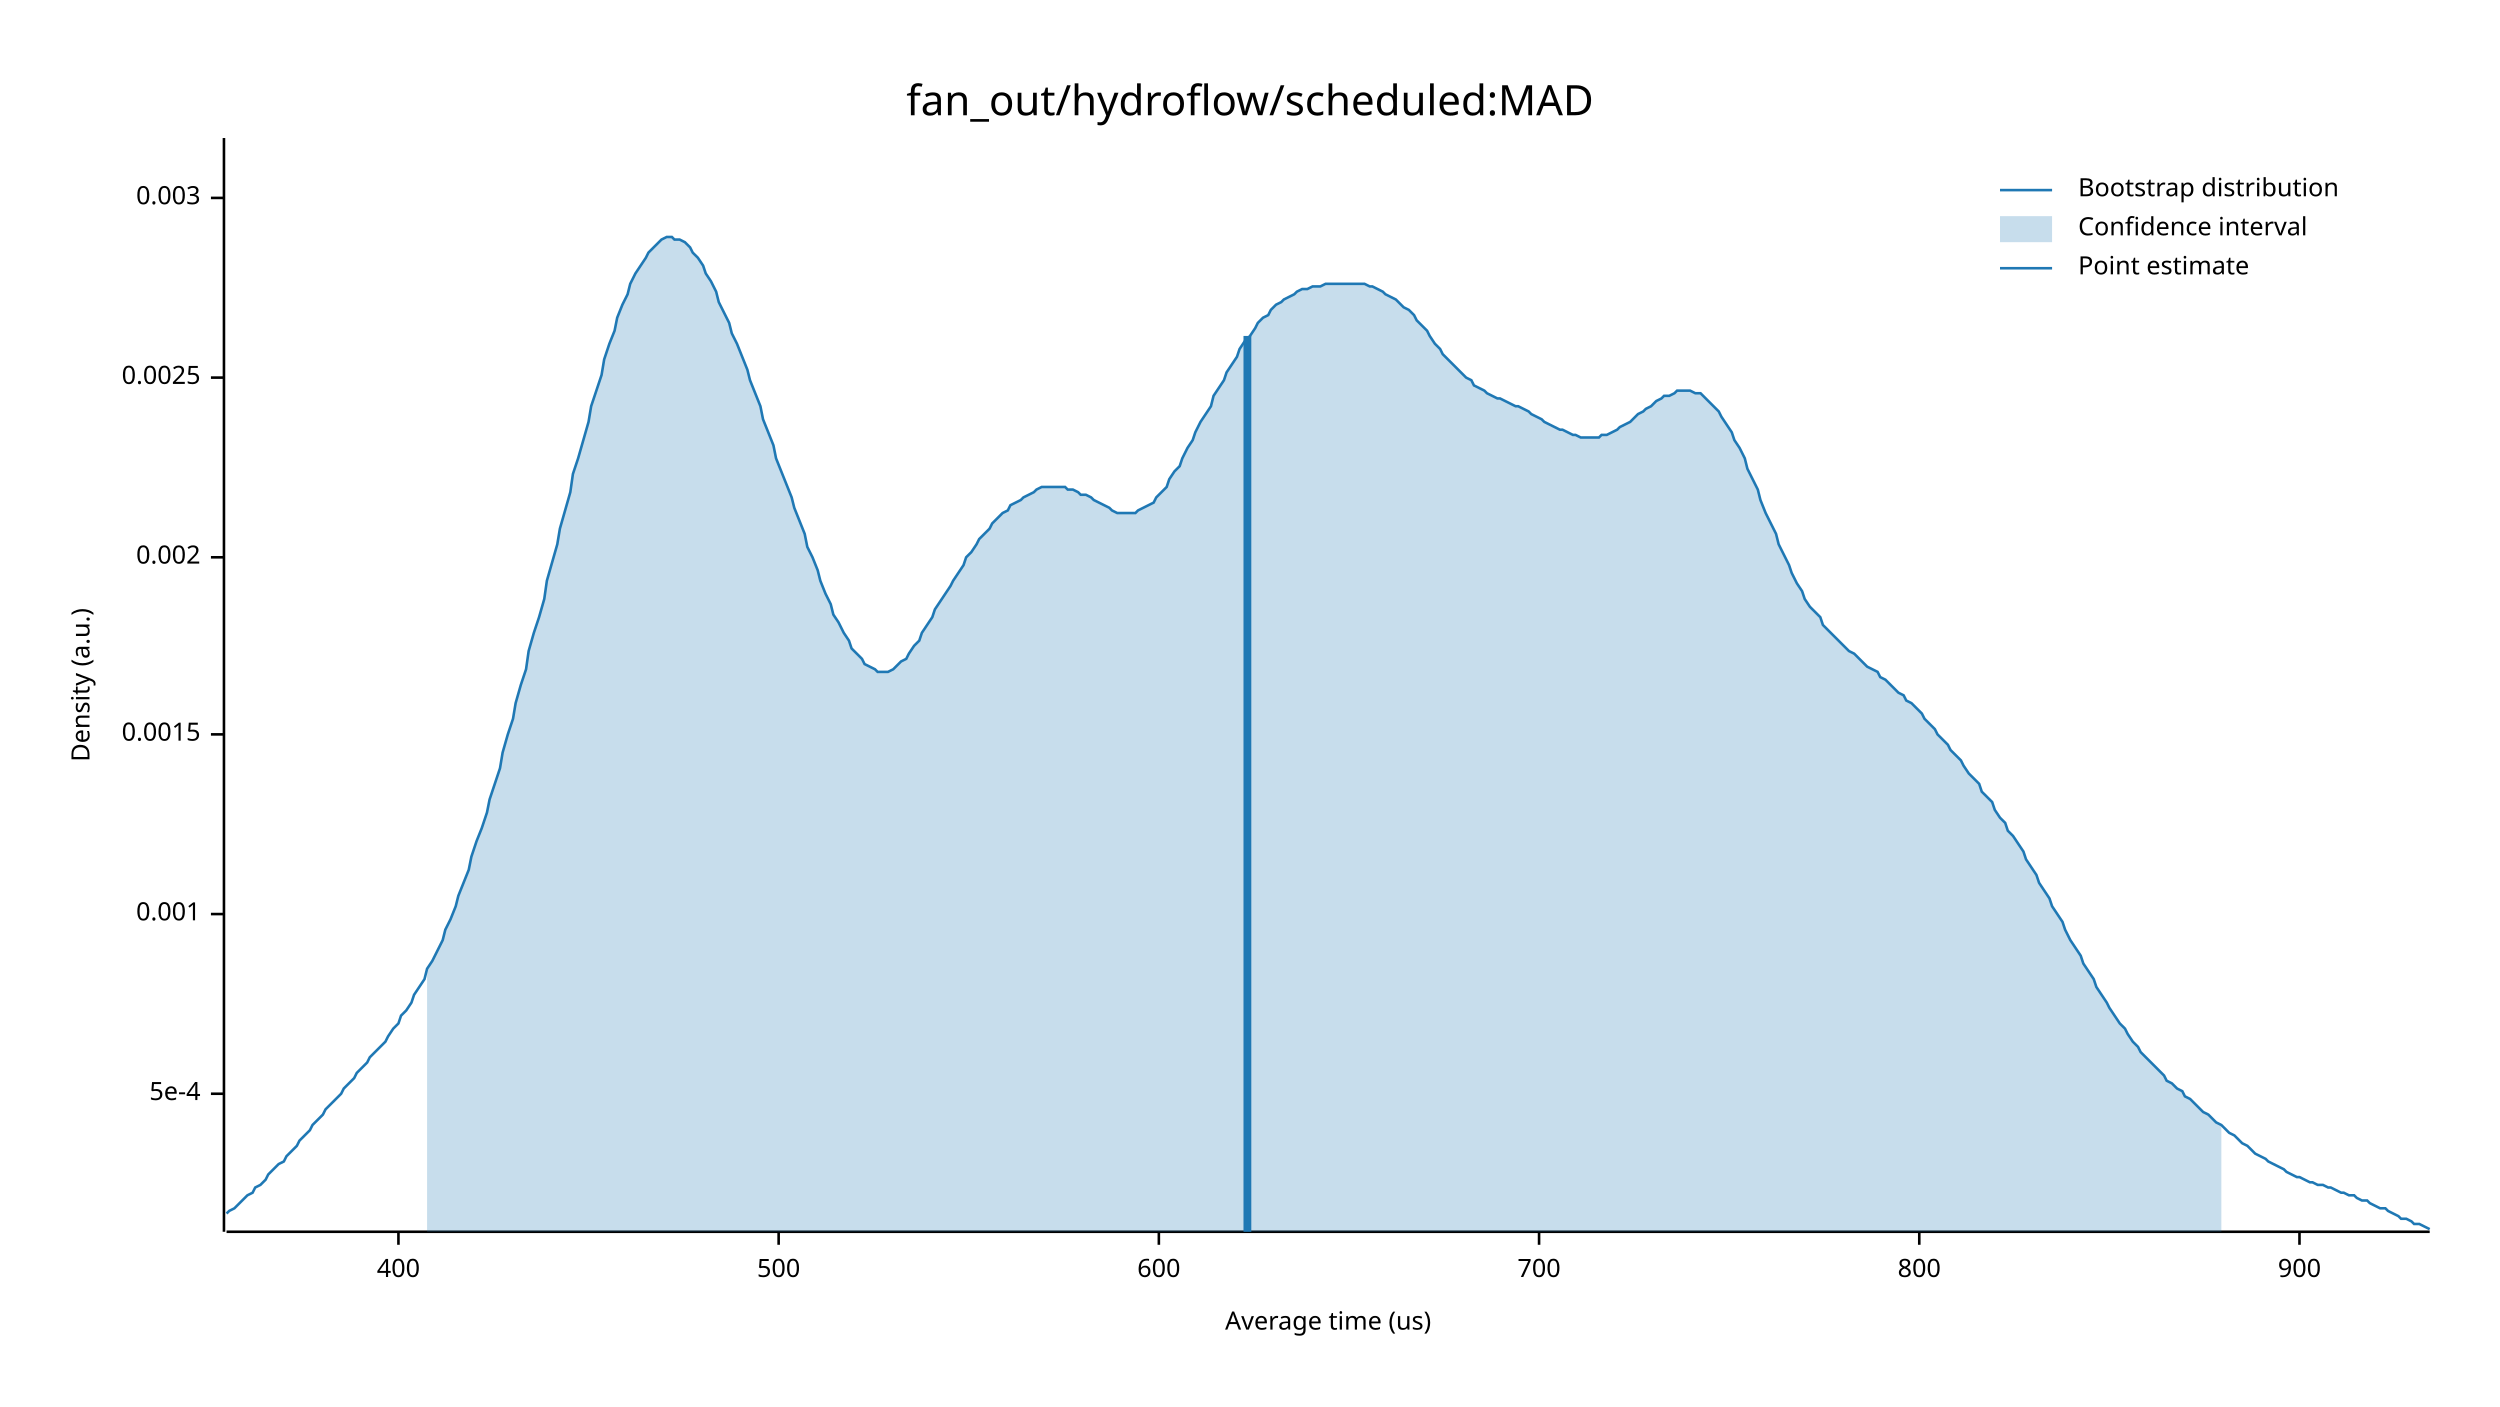
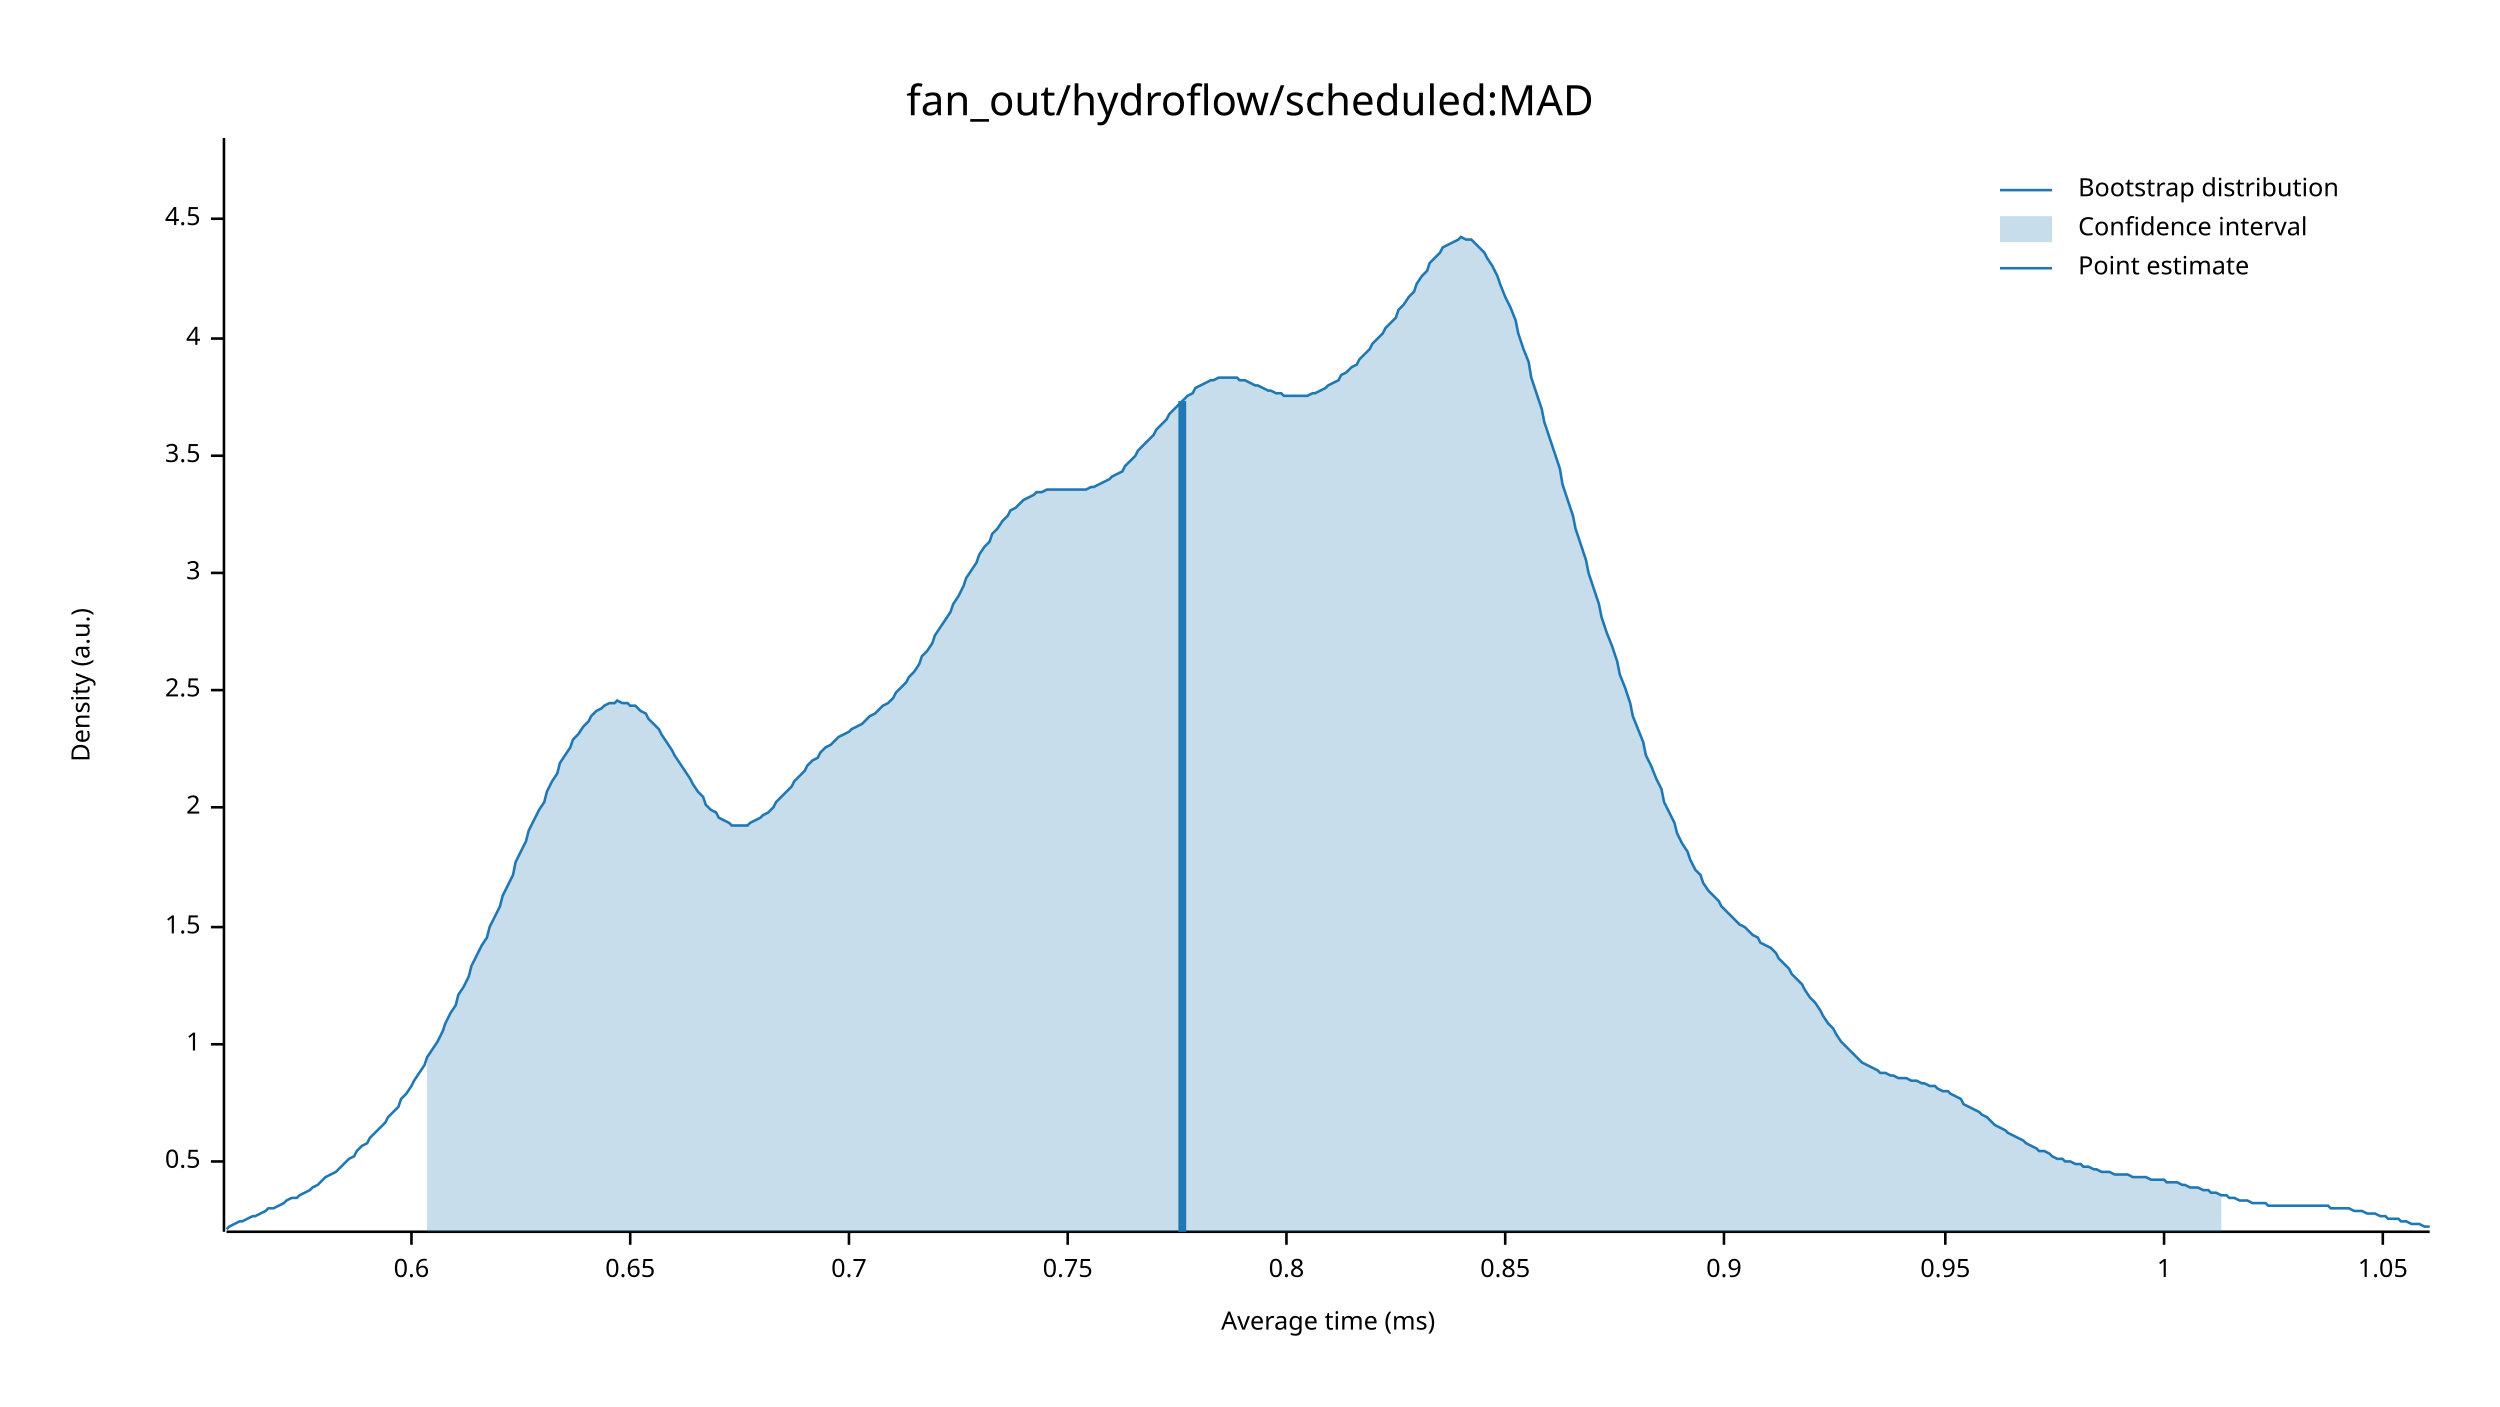
<svg xmlns="http://www.w3.org/2000/svg" width="960" height="540" viewBox="0 0 960 540">
  <text x="480" y="32" dy="0.76em" text-anchor="middle" font-family="sans-serif" font-size="16.129" opacity="1" fill="#000000">
fan_out/hydroflow/scheduled:MAD
</text>
  <text x="27" y="263" dy="0.76em" text-anchor="middle" font-family="sans-serif" font-size="9.677" opacity="1" fill="#000000" transform="rotate(270, 27, 263)">
Density (a.u.)
</text>
  <text x="510" y="513" dy="-0.5ex" text-anchor="middle" font-family="sans-serif" font-size="9.677" opacity="1" fill="#000000">
- Average time (us)
+ Average time (ms)
</text>
  <polyline fill="none" opacity="1" stroke="#000000" stroke-width="1" points="86,53 86,473 " />
-   <text x="77" y="420" dy="0.5ex" text-anchor="end" font-family="sans-serif" font-size="9.677" opacity="1" fill="#000000">
- 5e-4
+   <text x="77" y="446" dy="0.5ex" text-anchor="end" font-family="sans-serif" font-size="9.677" opacity="1" fill="#000000">
+ 0.5
</text>
-   <polyline fill="none" opacity="1" stroke="#000000" stroke-width="1" points="81,420 86,420 " />
-   <text x="77" y="351" dy="0.5ex" text-anchor="end" font-family="sans-serif" font-size="9.677" opacity="1" fill="#000000">
- 0.001
+   <polyline fill="none" opacity="1" stroke="#000000" stroke-width="1" points="81,446 86,446 " />
+   <text x="77" y="401" dy="0.5ex" text-anchor="end" font-family="sans-serif" font-size="9.677" opacity="1" fill="#000000">
+ 1
</text>
-   <polyline fill="none" opacity="1" stroke="#000000" stroke-width="1" points="81,351 86,351 " />
-   <text x="77" y="282" dy="0.5ex" text-anchor="end" font-family="sans-serif" font-size="9.677" opacity="1" fill="#000000">
- 0.0015
+   <polyline fill="none" opacity="1" stroke="#000000" stroke-width="1" points="81,401 86,401 " />
+   <text x="77" y="356" dy="0.5ex" text-anchor="end" font-family="sans-serif" font-size="9.677" opacity="1" fill="#000000">
+ 1.5
</text>
-   <polyline fill="none" opacity="1" stroke="#000000" stroke-width="1" points="81,282 86,282 " />
-   <text x="77" y="214" dy="0.5ex" text-anchor="end" font-family="sans-serif" font-size="9.677" opacity="1" fill="#000000">
- 0.002
+   <polyline fill="none" opacity="1" stroke="#000000" stroke-width="1" points="81,356 86,356 " />
+   <text x="77" y="310" dy="0.5ex" text-anchor="end" font-family="sans-serif" font-size="9.677" opacity="1" fill="#000000">
+ 2
</text>
-   <polyline fill="none" opacity="1" stroke="#000000" stroke-width="1" points="81,214 86,214 " />
-   <text x="77" y="145" dy="0.5ex" text-anchor="end" font-family="sans-serif" font-size="9.677" opacity="1" fill="#000000">
- 0.0025
+   <polyline fill="none" opacity="1" stroke="#000000" stroke-width="1" points="81,310 86,310 " />
+   <text x="77" y="265" dy="0.5ex" text-anchor="end" font-family="sans-serif" font-size="9.677" opacity="1" fill="#000000">
+ 2.5
</text>
-   <polyline fill="none" opacity="1" stroke="#000000" stroke-width="1" points="81,145 86,145 " />
-   <text x="77" y="76" dy="0.5ex" text-anchor="end" font-family="sans-serif" font-size="9.677" opacity="1" fill="#000000">
- 0.003
+   <polyline fill="none" opacity="1" stroke="#000000" stroke-width="1" points="81,265 86,265 " />
+   <text x="77" y="220" dy="0.5ex" text-anchor="end" font-family="sans-serif" font-size="9.677" opacity="1" fill="#000000">
+ 3
</text>
-   <polyline fill="none" opacity="1" stroke="#000000" stroke-width="1" points="81,76 86,76 " />
+   <polyline fill="none" opacity="1" stroke="#000000" stroke-width="1" points="81,220 86,220 " />
+   <text x="77" y="175" dy="0.5ex" text-anchor="end" font-family="sans-serif" font-size="9.677" opacity="1" fill="#000000">
+ 3.5
+ </text>
+   <polyline fill="none" opacity="1" stroke="#000000" stroke-width="1" points="81,175 86,175 " />
+   <text x="77" y="130" dy="0.5ex" text-anchor="end" font-family="sans-serif" font-size="9.677" opacity="1" fill="#000000">
+ 4
+ </text>
+   <polyline fill="none" opacity="1" stroke="#000000" stroke-width="1" points="81,130 86,130 " />
+   <text x="77" y="84" dy="0.5ex" text-anchor="end" font-family="sans-serif" font-size="9.677" opacity="1" fill="#000000">
+ 4.5
+ </text>
+   <polyline fill="none" opacity="1" stroke="#000000" stroke-width="1" points="81,84 86,84 " />
  <polyline fill="none" opacity="1" stroke="#000000" stroke-width="1" points="87,473 933,473 " />
-   <text x="153" y="483" dy="0.76em" text-anchor="middle" font-family="sans-serif" font-size="9.677" opacity="1" fill="#000000">
- 400
+   <text x="158" y="483" dy="0.76em" text-anchor="middle" font-family="sans-serif" font-size="9.677" opacity="1" fill="#000000">
+ 0.6
</text>
-   <polyline fill="none" opacity="1" stroke="#000000" stroke-width="1" points="153,473 153,478 " />
-   <text x="299" y="483" dy="0.76em" text-anchor="middle" font-family="sans-serif" font-size="9.677" opacity="1" fill="#000000">
- 500
+   <polyline fill="none" opacity="1" stroke="#000000" stroke-width="1" points="158,473 158,478 " />
+   <text x="242" y="483" dy="0.76em" text-anchor="middle" font-family="sans-serif" font-size="9.677" opacity="1" fill="#000000">
+ 0.65
</text>
-   <polyline fill="none" opacity="1" stroke="#000000" stroke-width="1" points="299,473 299,478 " />
-   <text x="445" y="483" dy="0.76em" text-anchor="middle" font-family="sans-serif" font-size="9.677" opacity="1" fill="#000000">
- 600
+   <polyline fill="none" opacity="1" stroke="#000000" stroke-width="1" points="242,473 242,478 " />
+   <text x="326" y="483" dy="0.76em" text-anchor="middle" font-family="sans-serif" font-size="9.677" opacity="1" fill="#000000">
+ 0.7
</text>
-   <polyline fill="none" opacity="1" stroke="#000000" stroke-width="1" points="445,473 445,478 " />
-   <text x="591" y="483" dy="0.76em" text-anchor="middle" font-family="sans-serif" font-size="9.677" opacity="1" fill="#000000">
- 700
+   <polyline fill="none" opacity="1" stroke="#000000" stroke-width="1" points="326,473 326,478 " />
+   <text x="410" y="483" dy="0.76em" text-anchor="middle" font-family="sans-serif" font-size="9.677" opacity="1" fill="#000000">
+ 0.75
</text>
-   <polyline fill="none" opacity="1" stroke="#000000" stroke-width="1" points="591,473 591,478 " />
-   <text x="737" y="483" dy="0.76em" text-anchor="middle" font-family="sans-serif" font-size="9.677" opacity="1" fill="#000000">
- 800
+   <polyline fill="none" opacity="1" stroke="#000000" stroke-width="1" points="410,473 410,478 " />
+   <text x="494" y="483" dy="0.76em" text-anchor="middle" font-family="sans-serif" font-size="9.677" opacity="1" fill="#000000">
+ 0.8
</text>
-   <polyline fill="none" opacity="1" stroke="#000000" stroke-width="1" points="737,473 737,478 " />
-   <text x="883" y="483" dy="0.76em" text-anchor="middle" font-family="sans-serif" font-size="9.677" opacity="1" fill="#000000">
- 900
+   <polyline fill="none" opacity="1" stroke="#000000" stroke-width="1" points="494,473 494,478 " />
+   <text x="578" y="483" dy="0.76em" text-anchor="middle" font-family="sans-serif" font-size="9.677" opacity="1" fill="#000000">
+ 0.85
</text>
-   <polyline fill="none" opacity="1" stroke="#000000" stroke-width="1" points="883,473 883,478 " />
-   <polyline fill="none" opacity="1" stroke="#1F78B4" stroke-width="1" points="87,466 88,465 90,464 92,462 93,461 95,459 97,458 98,456 100,455 102,453 103,451 105,449 107,447 109,446 110,444 112,442 114,440 115,438 117,436 119,434 120,432 122,430 124,428 125,426 127,424 129,422 131,420 132,418 134,416 136,414 137,412 139,410 141,408 142,406 144,404 146,402 148,400 149,398 151,395 153,393 154,390 156,388 158,385 159,382 161,379 163,376 164,372 166,369 168,365 170,361 171,357 173,353 175,348 176,344 178,339 180,334 181,329 183,323 185,318 187,312 188,307 190,301 192,295 193,289 195,282 197,276 198,270 200,263 202,257 203,250 205,243 207,237 209,230 210,223 212,216 214,209 215,203 217,196 219,189 220,182 222,176 224,169 226,162 227,156 229,150 231,144 232,138 234,132 236,127 237,122 239,117 241,113 242,109 244,105 246,102 248,99 249,97 251,95 253,93 254,92 256,91 258,91 259,92 261,92 263,93 265,95 266,97 268,99 270,102 271,105 273,108 275,112 276,116 278,120 280,124 281,128 283,132 285,137 287,142 288,146 290,151 292,156 293,161 295,166 297,171 298,176 300,181 302,186 304,191 305,195 307,200 309,205 310,210 312,214 314,219 315,223 317,228 319,232 320,236 322,239 324,243 326,246 327,249 329,251 331,253 332,255 334,256 336,257 337,258 339,258 341,258 343,257 344,256 346,254 348,253 349,251 351,248 353,246 354,243 356,240 358,237 359,234 361,231 363,228 365,225 366,223 368,220 370,217 371,214 373,212 375,209 376,207 378,205 380,203 381,201 383,199 385,197 387,196 388,194 390,193 392,192 393,191 395,190 397,189 398,188 400,187 402,187 404,187 405,187 407,187 409,187 410,188 412,188 414,189 415,190 417,190 419,191 420,192 422,193 424,194 426,195 427,196 429,197 431,197 432,197 434,197 436,197 437,196 439,195 441,194 443,193 444,191 446,189 448,187 449,184 451,181 453,179 454,176 456,172 458,169 459,166 461,162 463,159 465,156 466,152 468,149 470,146 471,143 473,140 475,137 476,134 478,131 480,129 482,126 483,124 485,122 487,121 488,119 490,117 492,116 493,115 495,114 497,113 498,112 500,111 502,111 504,110 505,110 507,110 509,109 510,109 512,109 514,109 515,109 517,109 519,109 521,109 522,109 524,109 526,110 527,110 529,111 531,112 532,113 534,114 536,115 537,116 539,118 541,119 543,121 544,123 546,125 548,127 549,129 551,132 553,134 554,136 556,138 558,140 560,142 561,143 563,145 565,146 566,148 568,149 570,150 571,151 573,152 575,153 576,153 578,154 580,155 582,156 583,156 585,157 587,158 588,159 590,160 592,161 593,162 595,163 597,164 599,165 600,165 602,166 604,167 605,167 607,168 609,168 610,168 612,168 614,168 615,167 617,167 619,166 621,165 622,164 624,163 626,162 627,161 629,159 631,158 632,157 634,156 636,154 638,153 639,152 641,152 643,151 644,150 646,150 648,150 649,150 651,151 653,151 654,152 656,154 658,156 660,158 661,160 663,163 665,166 666,169 668,172 670,176 671,180 673,184 675,188 676,192 678,197 680,201 682,205 683,209 685,213 687,217 688,220 690,224 692,227 693,230 695,233 697,235 699,237 700,240 702,242 704,244 705,245 707,247 709,249 710,250 712,251 714,253 715,254 717,256 719,257 721,258 722,260 724,261 726,263 727,264 729,266 731,267 732,269 734,270 736,272 738,274 739,276 741,278 743,280 744,282 746,284 748,286 749,288 751,290 753,292 754,294 756,297 758,299 760,301 761,304 763,306 765,308 766,311 768,314 770,316 771,319 773,321 775,324 777,327 778,330 780,333 782,336 783,339 785,342 787,345 788,348 790,351 792,354 793,357 795,361 797,364 799,367 800,370 802,373 804,376 805,379 807,382 809,385 810,387 812,390 814,393 816,395 817,397 819,400 821,402 822,404 824,406 826,408 827,409 829,411 831,413 832,415 834,416 836,418 838,419 839,421 841,422 843,424 844,425 846,427 848,428 849,429 851,431 853,432 855,434 856,435 858,436 860,438 861,439 863,440 865,442 866,443 868,444 870,445 871,446 873,447 875,448 877,449 878,450 880,451 882,452 883,452 885,453 887,454 888,454 890,455 892,455 894,456 895,456 897,457 899,458 900,458 902,459 904,459 905,460 907,461 909,461 910,462 912,463 914,464 916,464 917,465 919,466 921,467 922,468 924,468 926,469 927,470 929,470 931,471 933,472 " />
-   <polygon opacity="0.25" fill="#1F78B4" points="164,372 166,369 168,365 170,361 171,357 173,353 175,348 176,344 178,339 180,334 181,329 183,323 185,318 187,312 188,307 190,301 192,295 193,289 195,282 197,276 198,270 200,263 202,257 203,250 205,243 207,237 209,230 210,223 212,216 214,209 215,203 217,196 219,189 220,182 222,176 224,169 226,162 227,156 229,150 231,144 232,138 234,132 236,127 237,122 239,117 241,113 242,109 244,105 246,102 248,99 249,97 251,95 253,93 254,92 256,91 258,91 259,92 261,92 263,93 265,95 266,97 268,99 270,102 271,105 273,108 275,112 276,116 278,120 280,124 281,128 283,132 285,137 287,142 288,146 290,151 292,156 293,161 295,166 297,171 298,176 300,181 302,186 304,191 305,195 307,200 309,205 310,210 312,214 314,219 315,223 317,228 319,232 320,236 322,239 324,243 326,246 327,249 329,251 331,253 332,255 334,256 336,257 337,258 339,258 341,258 343,257 344,256 346,254 348,253 349,251 351,248 353,246 354,243 356,240 358,237 359,234 361,231 363,228 365,225 366,223 368,220 370,217 371,214 373,212 375,209 376,207 378,205 380,203 381,201 383,199 385,197 387,196 388,194 390,193 392,192 393,191 395,190 397,189 398,188 400,187 402,187 404,187 405,187 407,187 409,187 410,188 412,188 414,189 415,190 417,190 419,191 420,192 422,193 424,194 426,195 427,196 429,197 431,197 432,197 434,197 436,197 437,196 439,195 441,194 443,193 444,191 446,189 448,187 449,184 451,181 453,179 454,176 456,172 458,169 459,166 461,162 463,159 465,156 466,152 468,149 470,146 471,143 473,140 475,137 476,134 478,131 480,129 482,126 483,124 485,122 487,121 488,119 490,117 492,116 493,115 495,114 497,113 498,112 500,111 502,111 504,110 505,110 507,110 509,109 510,109 512,109 514,109 515,109 517,109 519,109 521,109 522,109 524,109 526,110 527,110 529,111 531,112 532,113 534,114 536,115 537,116 539,118 541,119 543,121 544,123 546,125 548,127 549,129 551,132 553,134 554,136 556,138 558,140 560,142 561,143 563,145 565,146 566,148 568,149 570,150 571,151 573,152 575,153 576,153 578,154 580,155 582,156 583,156 585,157 587,158 588,159 590,160 592,161 593,162 595,163 597,164 599,165 600,165 602,166 604,167 605,167 607,168 609,168 610,168 612,168 614,168 615,167 617,167 619,166 621,165 622,164 624,163 626,162 627,161 629,159 631,158 632,157 634,156 636,154 638,153 639,152 641,152 643,151 644,150 646,150 648,150 649,150 651,151 653,151 654,152 656,154 658,156 660,158 661,160 663,163 665,166 666,169 668,172 670,176 671,180 673,184 675,188 676,192 678,197 680,201 682,205 683,209 685,213 687,217 688,220 690,224 692,227 693,230 695,233 697,235 699,237 700,240 702,242 704,244 705,245 707,247 709,249 710,250 712,251 714,253 715,254 717,256 719,257 721,258 722,260 724,261 726,263 727,264 729,266 731,267 732,269 734,270 736,272 738,274 739,276 741,278 743,280 744,282 746,284 748,286 749,288 751,290 753,292 754,294 756,297 758,299 760,301 761,304 763,306 765,308 766,311 768,314 770,316 771,319 773,321 775,324 777,327 778,330 780,333 782,336 783,339 785,342 787,345 788,348 790,351 792,354 793,357 795,361 797,364 799,367 800,370 802,373 804,376 805,379 807,382 809,385 810,387 812,390 814,393 816,395 817,397 819,400 821,402 822,404 824,406 826,408 827,409 829,411 831,413 832,415 834,416 836,418 838,419 839,421 841,422 843,424 844,425 846,427 848,428 849,429 851,431 853,432 853,473 164,473 " />
-   <polyline fill="none" opacity="1" stroke="#1F78B4" stroke-width="3" points="479,473 479,129 " />
+   <polyline fill="none" opacity="1" stroke="#000000" stroke-width="1" points="578,473 578,478 " />
+   <text x="662" y="483" dy="0.76em" text-anchor="middle" font-family="sans-serif" font-size="9.677" opacity="1" fill="#000000">
+ 0.9
+ </text>
+   <polyline fill="none" opacity="1" stroke="#000000" stroke-width="1" points="662,473 662,478 " />
+   <text x="747" y="483" dy="0.76em" text-anchor="middle" font-family="sans-serif" font-size="9.677" opacity="1" fill="#000000">
+ 0.95
+ </text>
+   <polyline fill="none" opacity="1" stroke="#000000" stroke-width="1" points="747,473 747,478 " />
+   <text x="831" y="483" dy="0.76em" text-anchor="middle" font-family="sans-serif" font-size="9.677" opacity="1" fill="#000000">
+ 1
+ </text>
+   <polyline fill="none" opacity="1" stroke="#000000" stroke-width="1" points="831,473 831,478 " />
+   <text x="915" y="483" dy="0.76em" text-anchor="middle" font-family="sans-serif" font-size="9.677" opacity="1" fill="#000000">
+ 1.05
+ </text>
+   <polyline fill="none" opacity="1" stroke="#000000" stroke-width="1" points="915,473 915,478 " />
+   <polyline fill="none" opacity="1" stroke="#1F78B4" stroke-width="1" points="87,472 88,471 90,470 92,469 93,469 95,468 97,467 98,467 100,466 102,465 103,464 105,464 107,463 109,462 110,461 112,460 114,460 115,459 117,458 119,457 120,456 122,455 124,453 125,452 127,451 129,450 131,448 132,447 134,445 136,444 137,442 139,440 141,439 142,437 144,435 146,433 148,431 149,429 151,427 153,425 154,422 156,420 158,417 159,415 161,412 163,409 164,406 166,403 168,400 170,396 171,393 173,389 175,386 176,382 178,379 180,375 181,371 183,367 185,363 187,360 188,356 190,352 192,348 193,344 195,340 197,336 198,331 200,327 202,323 203,319 205,315 207,311 209,308 210,304 212,300 214,297 215,293 217,290 219,287 220,284 222,282 224,279 226,277 227,275 229,273 231,272 232,271 234,270 236,270 237,269 239,270 241,270 242,271 244,271 246,273 248,274 249,276 251,278 253,280 254,282 256,285 258,288 259,290 261,293 263,296 265,299 266,301 268,304 270,306 271,309 273,311 275,312 276,314 278,315 280,316 281,317 283,317 285,317 287,317 288,316 290,315 292,314 293,313 295,312 297,310 298,308 300,306 302,304 304,302 305,300 307,298 309,296 310,294 312,292 314,291 315,289 317,287 319,286 320,285 322,283 324,282 326,281 327,280 329,279 331,278 332,277 334,275 336,274 337,273 339,271 341,270 343,268 344,266 346,264 348,262 349,260 351,258 353,255 354,252 356,250 358,247 359,244 361,241 363,238 365,235 366,232 368,229 370,225 371,222 373,219 375,216 376,213 378,210 380,208 381,205 383,203 385,200 387,198 388,196 390,195 392,193 393,192 395,191 397,190 398,189 400,189 402,188 404,188 405,188 407,188 409,188 410,188 412,188 414,188 415,188 417,188 419,187 420,187 422,186 424,185 426,184 427,183 429,182 431,181 432,179 434,177 436,175 437,173 439,171 441,169 443,167 444,165 446,163 448,161 449,159 451,157 453,155 454,154 456,152 458,151 459,149 461,148 463,147 465,146 466,146 468,145 470,145 471,145 473,145 475,145 476,146 478,146 480,147 482,148 483,148 485,149 487,150 488,150 490,151 492,151 493,152 495,152 497,152 498,152 500,152 502,152 504,151 505,151 507,150 509,149 510,148 512,147 514,146 515,144 517,143 519,141 521,140 522,138 524,136 526,134 527,132 529,130 531,128 532,126 534,124 536,122 537,119 539,117 541,114 543,112 544,109 546,106 548,104 549,101 551,99 553,97 554,95 556,94 558,93 560,92 561,91 563,92 565,92 566,93 568,95 570,97 571,99 573,102 575,106 576,109 578,114 580,118 582,123 583,128 585,134 587,139 588,145 590,151 592,157 593,162 595,168 597,174 599,180 600,186 602,192 604,198 605,203 607,209 609,215 610,220 612,226 614,232 615,237 617,243 619,248 621,254 622,259 624,264 626,270 627,275 629,280 631,285 632,290 634,294 636,299 638,303 639,308 641,312 643,316 644,320 646,324 648,327 649,330 651,334 653,336 654,339 656,342 658,344 660,346 661,348 663,350 665,352 666,353 668,355 670,356 671,357 673,359 675,360 676,362 678,363 680,364 682,366 683,368 685,370 687,372 688,374 690,376 692,378 693,380 695,383 697,385 699,388 700,390 702,393 704,395 705,397 707,400 709,402 710,403 712,405 714,407 715,408 717,409 719,410 721,411 722,412 724,412 726,413 727,413 729,414 731,414 732,414 734,415 736,415 738,416 739,416 741,417 743,417 744,418 746,419 748,419 749,420 751,421 753,422 754,424 756,425 758,426 760,427 761,428 763,429 765,431 766,432 768,433 770,434 771,435 773,436 775,437 777,438 778,439 780,440 782,441 783,442 785,442 787,443 788,444 790,445 792,445 793,446 795,446 797,447 799,447 800,448 802,448 804,449 805,449 807,450 809,450 810,450 812,451 814,451 816,451 817,451 819,452 821,452 822,452 824,452 826,453 827,453 829,453 831,453 832,454 834,454 836,454 838,455 839,455 841,456 843,456 844,456 846,457 848,457 849,458 851,458 853,459 855,459 856,460 858,460 860,461 861,461 863,461 865,462 866,462 868,462 870,462 871,463 873,463 875,463 877,463 878,463 880,463 882,463 883,463 885,463 887,463 888,463 890,463 892,463 894,463 895,464 897,464 899,464 900,464 902,464 904,465 905,465 907,465 909,466 910,466 912,466 914,467 916,467 917,468 919,468 921,468 922,469 924,469 926,470 927,470 929,470 931,471 933,471 " />
+   <polygon opacity="0.25" fill="#1F78B4" points="164,406 166,403 168,400 170,396 171,393 173,389 175,386 176,382 178,379 180,375 181,371 183,367 185,363 187,360 188,356 190,352 192,348 193,344 195,340 197,336 198,331 200,327 202,323 203,319 205,315 207,311 209,308 210,304 212,300 214,297 215,293 217,290 219,287 220,284 222,282 224,279 226,277 227,275 229,273 231,272 232,271 234,270 236,270 237,269 239,270 241,270 242,271 244,271 246,273 248,274 249,276 251,278 253,280 254,282 256,285 258,288 259,290 261,293 263,296 265,299 266,301 268,304 270,306 271,309 273,311 275,312 276,314 278,315 280,316 281,317 283,317 285,317 287,317 288,316 290,315 292,314 293,313 295,312 297,310 298,308 300,306 302,304 304,302 305,300 307,298 309,296 310,294 312,292 314,291 315,289 317,287 319,286 320,285 322,283 324,282 326,281 327,280 329,279 331,278 332,277 334,275 336,274 337,273 339,271 341,270 343,268 344,266 346,264 348,262 349,260 351,258 353,255 354,252 356,250 358,247 359,244 361,241 363,238 365,235 366,232 368,229 370,225 371,222 373,219 375,216 376,213 378,210 380,208 381,205 383,203 385,200 387,198 388,196 390,195 392,193 393,192 395,191 397,190 398,189 400,189 402,188 404,188 405,188 407,188 409,188 410,188 412,188 414,188 415,188 417,188 419,187 420,187 422,186 424,185 426,184 427,183 429,182 431,181 432,179 434,177 436,175 437,173 439,171 441,169 443,167 444,165 446,163 448,161 449,159 451,157 453,155 454,154 456,152 458,151 459,149 461,148 463,147 465,146 466,146 468,145 470,145 471,145 473,145 475,145 476,146 478,146 480,147 482,148 483,148 485,149 487,150 488,150 490,151 492,151 493,152 495,152 497,152 498,152 500,152 502,152 504,151 505,151 507,150 509,149 510,148 512,147 514,146 515,144 517,143 519,141 521,140 522,138 524,136 526,134 527,132 529,130 531,128 532,126 534,124 536,122 537,119 539,117 541,114 543,112 544,109 546,106 548,104 549,101 551,99 553,97 554,95 556,94 558,93 560,92 561,91 563,92 565,92 566,93 568,95 570,97 571,99 573,102 575,106 576,109 578,114 580,118 582,123 583,128 585,134 587,139 588,145 590,151 592,157 593,162 595,168 597,174 599,180 600,186 602,192 604,198 605,203 607,209 609,215 610,220 612,226 614,232 615,237 617,243 619,248 621,254 622,259 624,264 626,270 627,275 629,280 631,285 632,290 634,294 636,299 638,303 639,308 641,312 643,316 644,320 646,324 648,327 649,330 651,334 653,336 654,339 656,342 658,344 660,346 661,348 663,350 665,352 666,353 668,355 670,356 671,357 673,359 675,360 676,362 678,363 680,364 682,366 683,368 685,370 687,372 688,374 690,376 692,378 693,380 695,383 697,385 699,388 700,390 702,393 704,395 705,397 707,400 709,402 710,403 712,405 714,407 715,408 717,409 719,410 721,411 722,412 724,412 726,413 727,413 729,414 731,414 732,414 734,415 736,415 738,416 739,416 741,417 743,417 744,418 746,419 748,419 749,420 751,421 753,422 754,424 756,425 758,426 760,427 761,428 763,429 765,431 766,432 768,433 770,434 771,435 773,436 775,437 777,438 778,439 780,440 782,441 783,442 785,442 787,443 788,444 790,445 792,445 793,446 795,446 797,447 799,447 800,448 802,448 804,449 805,449 807,450 809,450 810,450 812,451 814,451 816,451 817,451 819,452 821,452 822,452 824,452 826,453 827,453 829,453 831,453 832,454 834,454 836,454 838,455 839,455 841,456 843,456 844,456 846,457 848,457 849,458 851,458 853,459 853,473 164,473 " />
+   <polyline fill="none" opacity="1" stroke="#1F78B4" stroke-width="3" points="454,473 454,154 " />
  <text x="798" y="68" dy="0.76em" text-anchor="start" font-family="sans-serif" font-size="9.677" opacity="1" fill="#000000">
Bootstrap distribution
</text>
  <text x="798" y="83" dy="0.76em" text-anchor="start" font-family="sans-serif" font-size="9.677" opacity="1" fill="#000000">
Confidence interval
</text>
  <text x="798" y="98" dy="0.76em" text-anchor="start" font-family="sans-serif" font-size="9.677" opacity="1" fill="#000000">
Point estimate
</text>
  <polyline fill="none" opacity="1" stroke="#1F78B4" stroke-width="1" points="768,73 788,73 " />
  <rect x="768" y="83" width="20" height="10" opacity="0.25" fill="#1F78B4" stroke="none" />
  <polyline fill="none" opacity="1" stroke="#1F78B4" stroke-width="1" points="768,103 788,103 " />
</svg>
